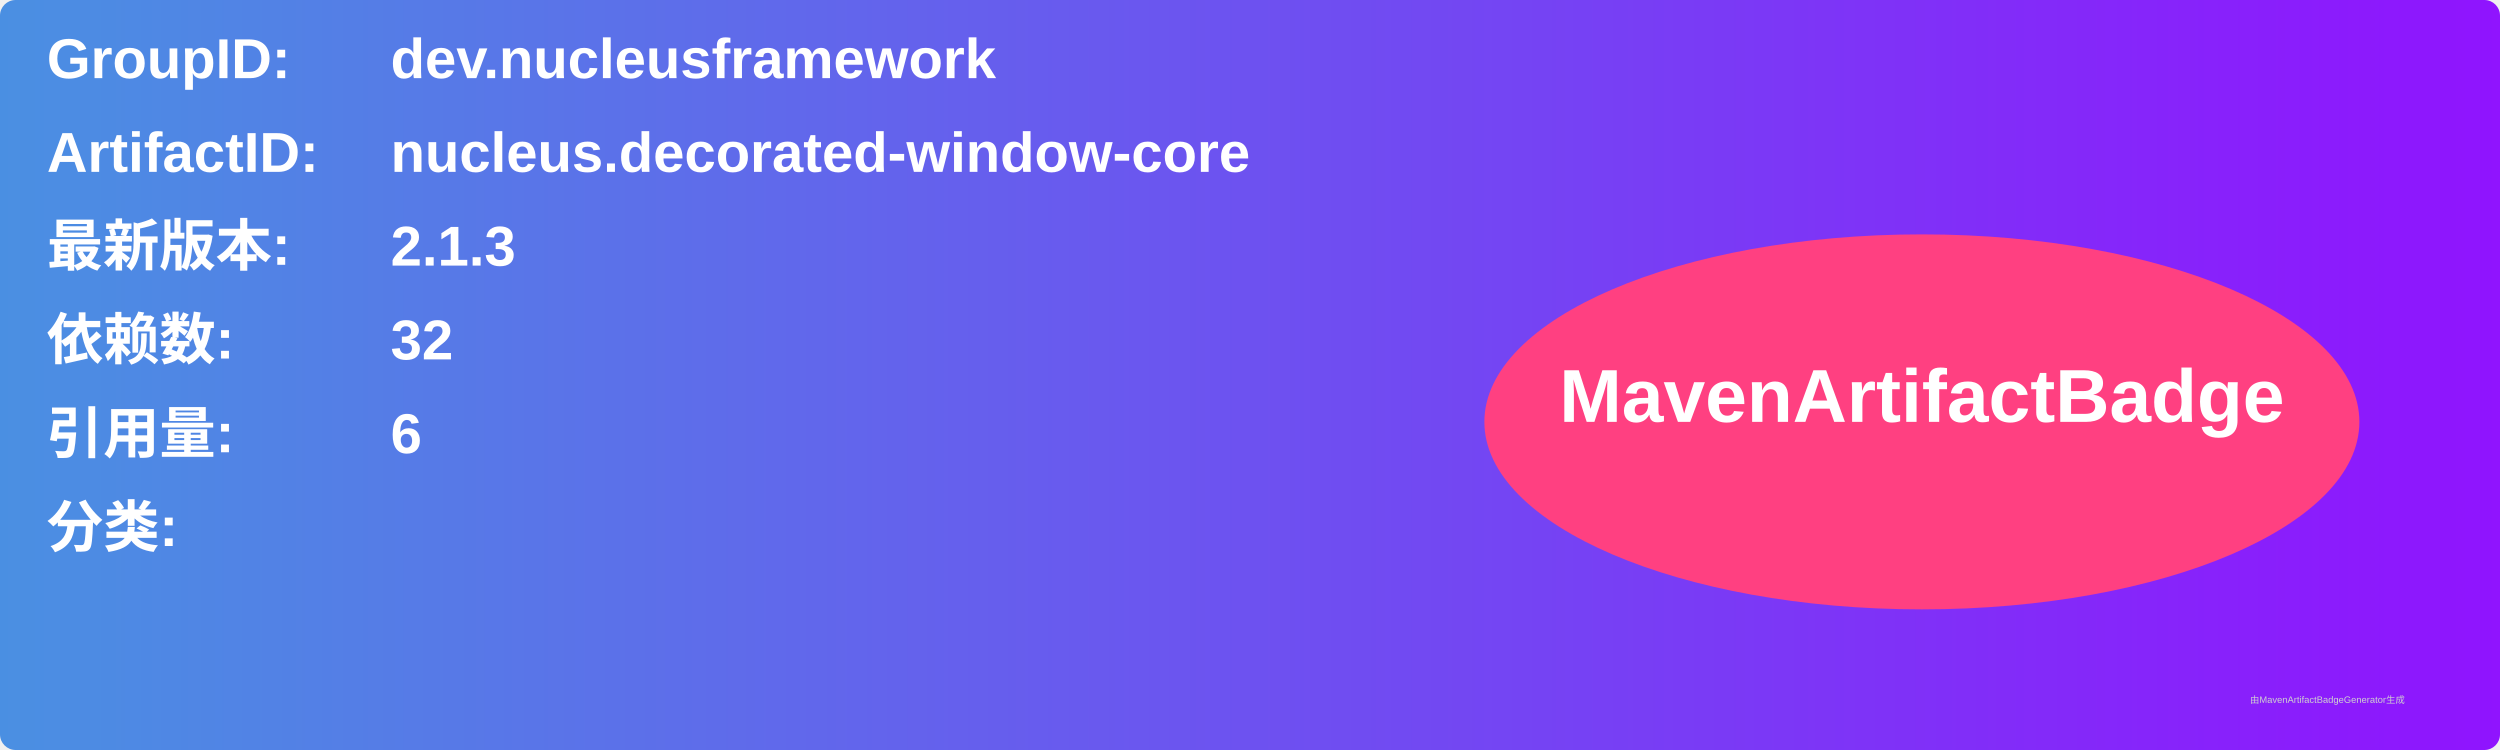
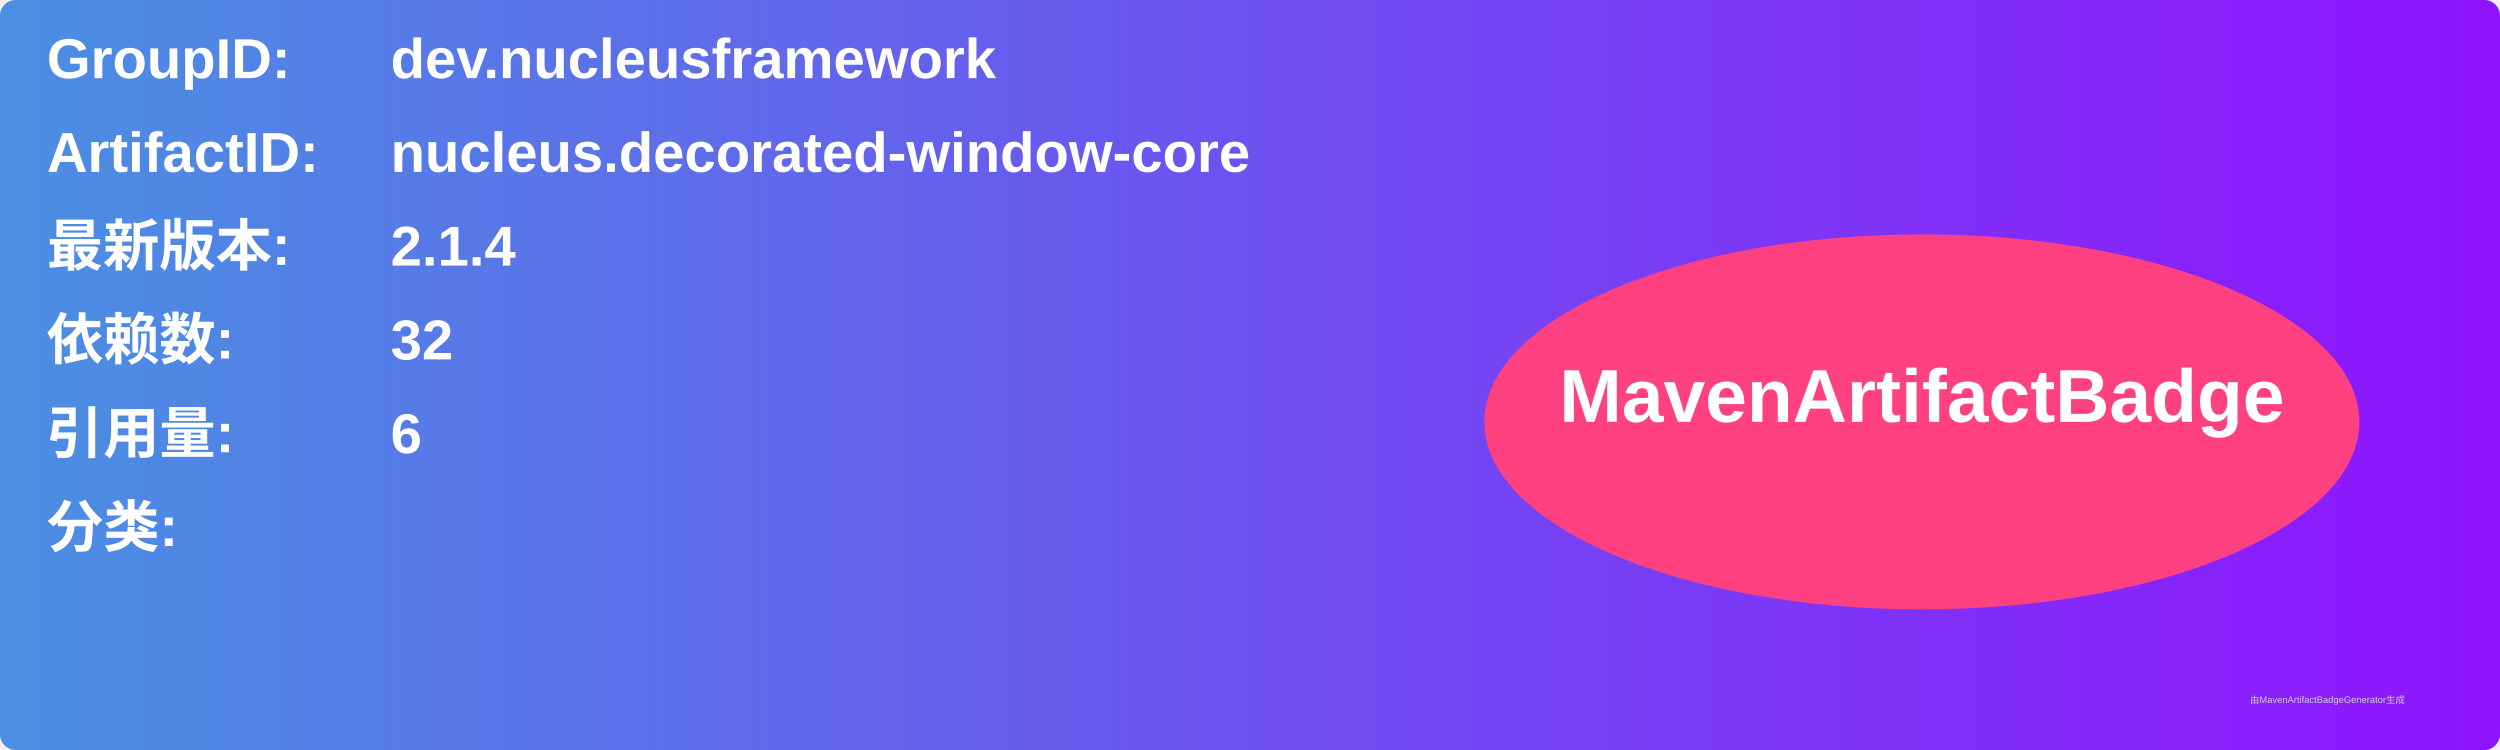
<svg xmlns="http://www.w3.org/2000/svg" width="800" height="240" viewBox="0 0 800 240">
  <linearGradient id="grad" x1="0%" y1="0%" x2="100%" y2="0%">
    <stop offset="0%" stop-color="#4a90e2" />
    <stop offset="100%" stop-color="#9013fe" />
  </linearGradient>
  <rect width="100%" height="100%" rx="5" ry="5" fill="url(#grad)" />
  <g transform="translate(15, 15)">
    <text x="0" y="10" font-family="Arial" font-size="18" fill="white" font-weight="bold" width="260">GroupID:</text>
    <text x="110" y="10" font-family="Arial" font-size="18" fill="white" font-weight="bold" width="460">dev.nucleusframework</text>
    <text x="0" y="40" font-family="Arial" font-size="18" fill="white" font-weight="bold" width="260">ArtifactID:</text>
    <text x="110" y="40" font-family="Arial" font-size="18" fill="white" font-weight="bold" width="460">nucleus.decorated-window-core</text>
    <text x="0" y="70" font-family="Arial" font-size="18" fill="white" font-weight="bold">最新版本:</text>
    <text x="110" y="70" font-family="Arial" font-size="18" fill="white" font-weight="bold">
-       <tspan font-weight="bold">2.1.3</tspan>
+       <tspan font-weight="bold">2.1.4</tspan>
    </text>
    <text x="0" y="100" font-family="Arial" font-size="18" fill="white" font-weight="bold">依赖数: </text>
    <text x="110" y="100" font-family="Arial" font-size="18" fill="white">
      <tspan font-weight="bold">32</tspan>
    </text>
    <text x="0" y="130" font-family="Arial" font-size="18" fill="white" font-weight="bold">引用量: </text>
    <text x="110" y="130" font-family="Arial" font-size="18" fill="white">
      <tspan font-weight="bold">6</tspan>
    </text>
    <text x="0" y="160" font-family="Arial" font-size="18" fill="white" font-weight="bold">分类:</text>
    <text x="10" y="190" font-family="Arial" font-size="10" fill="white">
      <tspan font-weight="bold" />
    </text>
    <ellipse cx="600" cy="120" rx="140" ry="60" fill="#ff4081" />
    <text x="600" y="120" text-anchor="middle" font-family="Arial" font-size="24" fill="white" font-weight="bold">MavenArtifactBadge</text>
  </g>
  <text x="720" y="225" font-family="Arial" font-size="3" fill="#d0d0d0">由MavenArtifactBadgeGenerator生成</text>
</svg>
